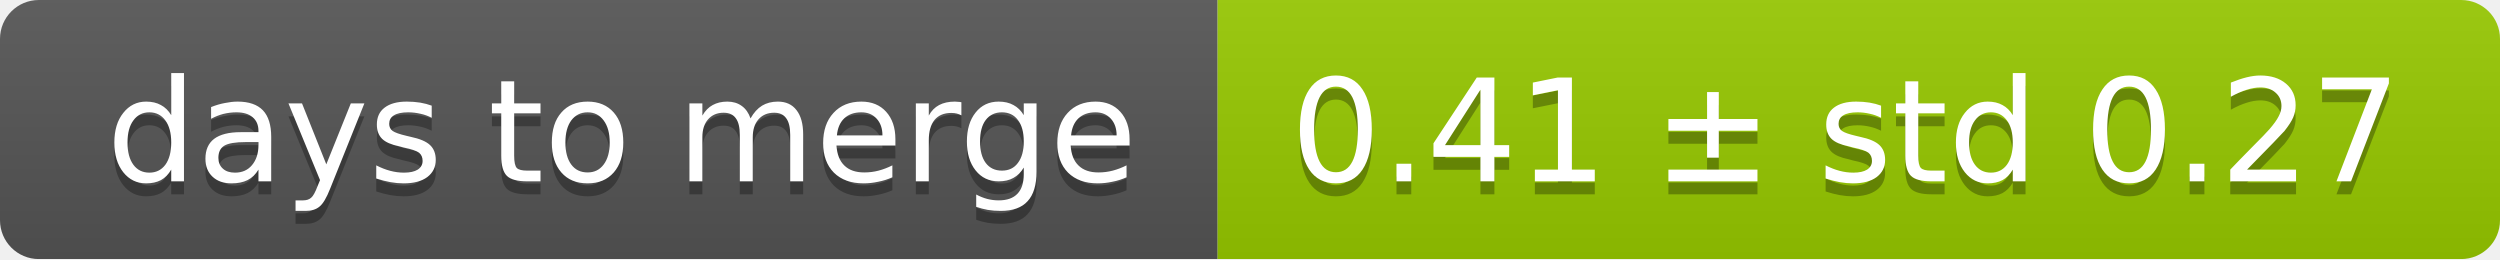
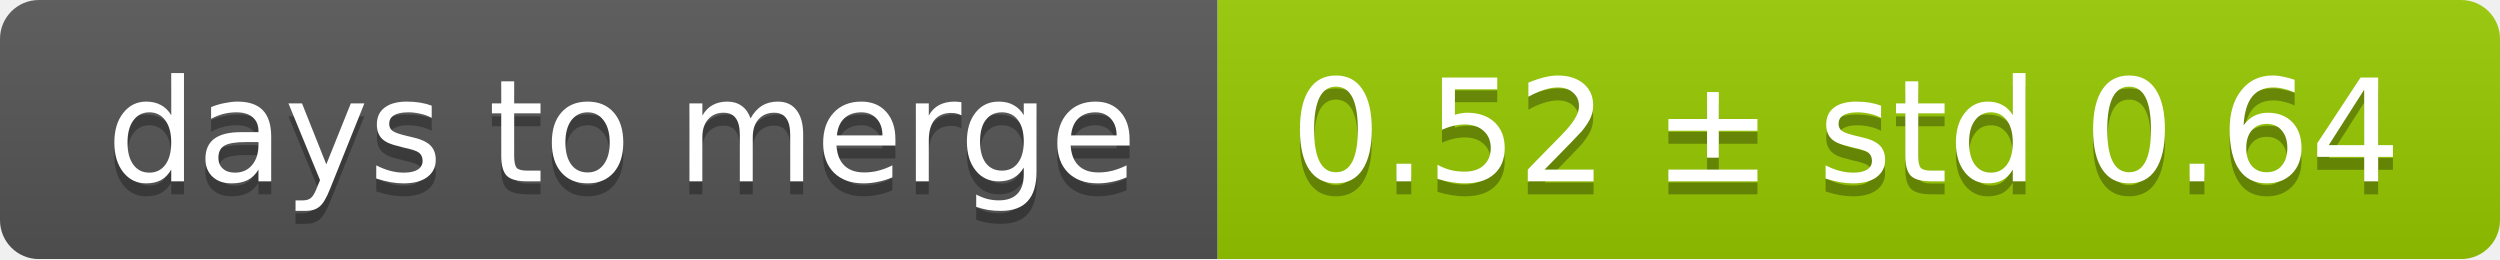
<svg xmlns="http://www.w3.org/2000/svg" width="193" height="20">
  <linearGradient id="smooth" x2="0" y2="100%">
    <stop offset="0" stop-color="#bbb" stop-opacity=".1" />
    <stop offset="1" stop-opacity=".1" />
  </linearGradient>
  <mask id="round">
    <rect width="193" height="20" rx="3" fill="#fff" />
  </mask>
  <g mask="url(#round)">
    <rect width="94" height="20" fill="#555" />
    <rect x="94" width="99" height="20" fill="#97ca00" />
    <rect width="193" height="20" fill="url(#smooth)" />
  </g>
  <g fill="#fff" text-anchor="middle" font-family="DejaVu Sans,Verdana,Geneva,sans-serif" font-size="11">
    <text x="48" y="15" fill="#010101" fill-opacity=".3">days to merge</text>
    <text x="48" y="14">days to merge</text>
-     <text x="142.5" y="15" fill="#010101" fill-opacity=".3">0.41 ± std 0.27</text>
-     <text x="142.5" y="14">0.41 ± std 0.27</text>
+     <text x="142.5" y="15" fill="#010101" fill-opacity=".3">0.52 ± std 0.64</text>
+     <text x="142.5" y="14">0.52 ± std 0.64</text>
  </g>
</svg>
